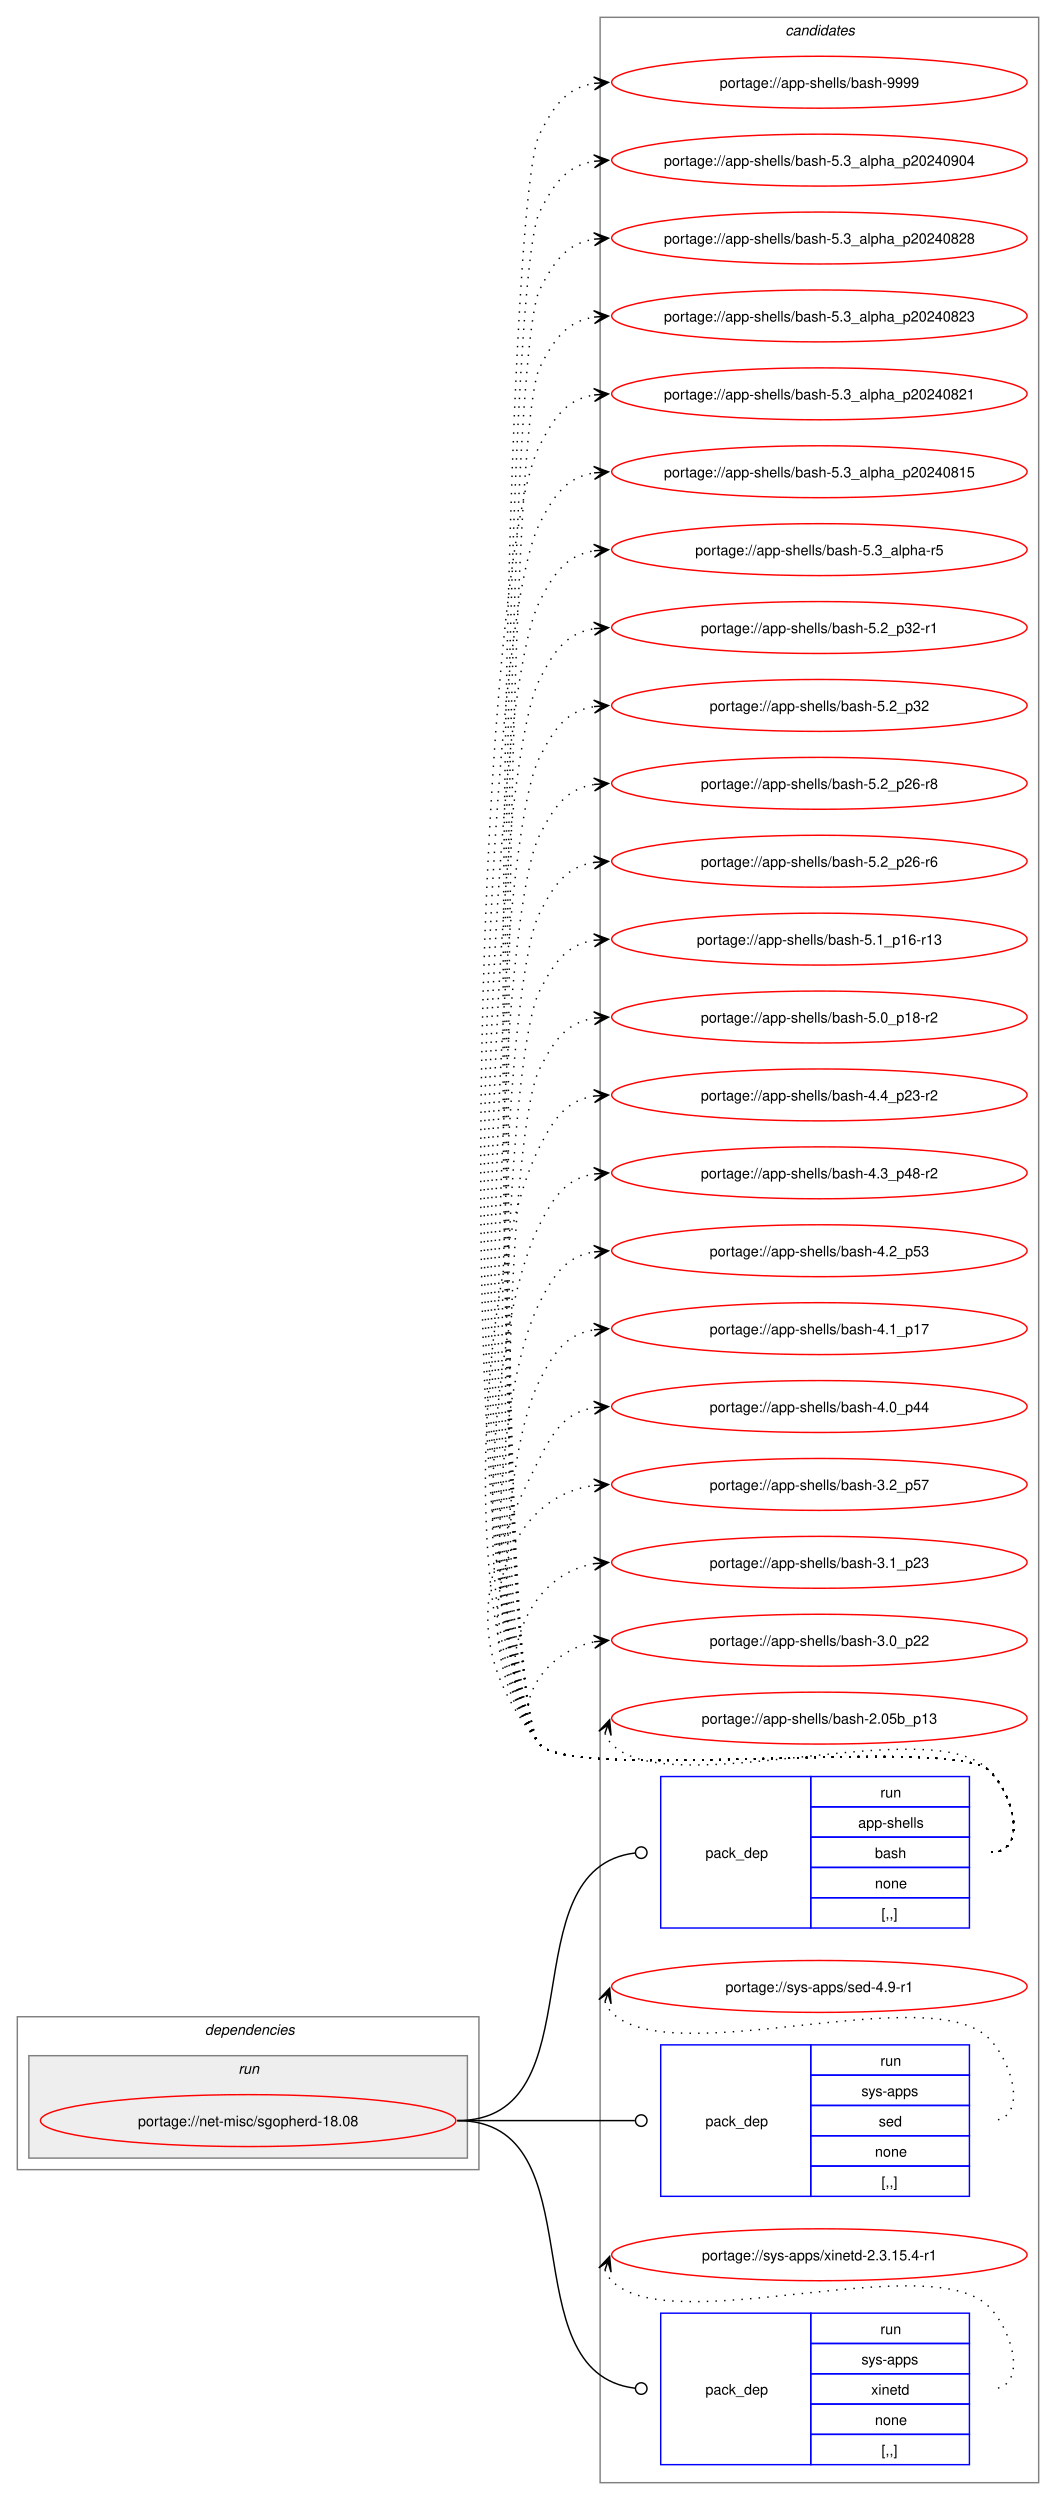
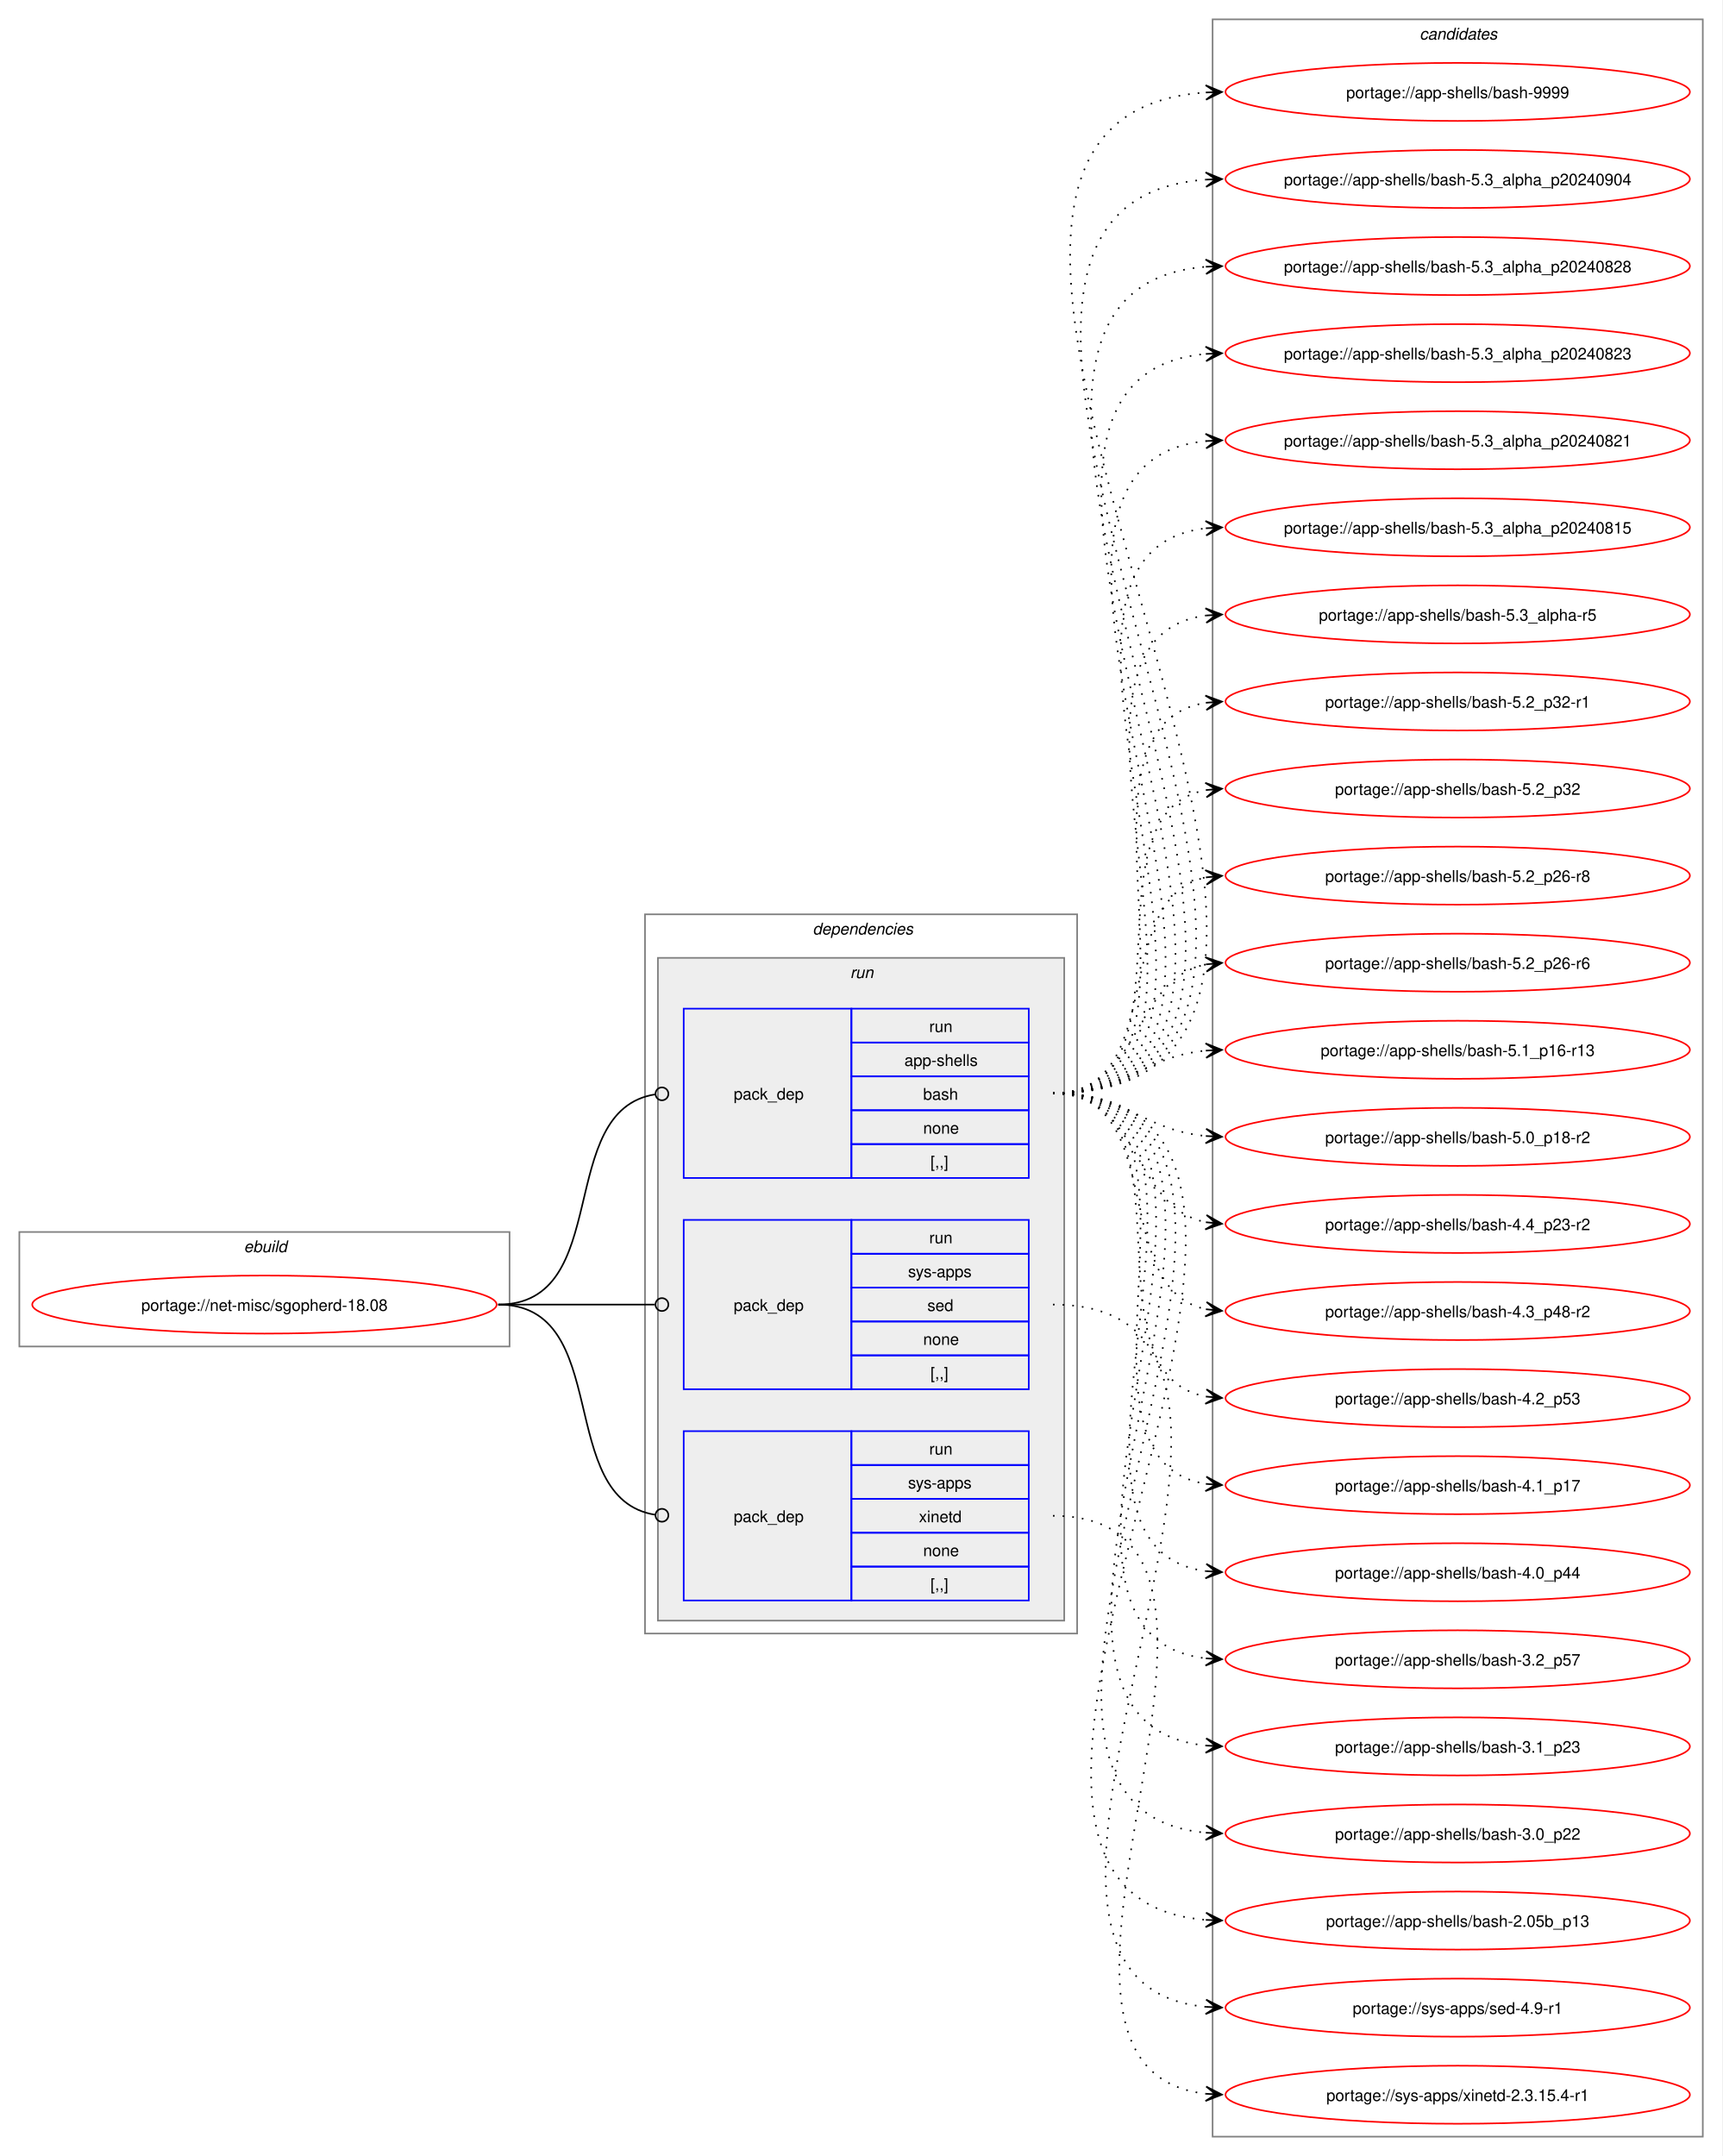
- <svg xmlns="http://www.w3.org/2000/svg" xmlns:xlink="http://www.w3.org/1999/xlink" width="732pt" height="1733pt" viewBox="0.00 0.00 732.00 1733.00">
-   <g id="graph0" class="graph" transform="scale(1 1) rotate(0) translate(4 1729)">
-     <polygon fill="white" stroke="none" points="-4,4 -4,-1729 728,-1729 728,4 -4,4" />
+ <svg xmlns="http://www.w3.org/2000/svg" xmlns:xlink="http://www.w3.org/1999/xlink" width="1068pt" height="1337pt" viewBox="0.00 0.00 1068.00 1337.00">
+   <g id="graph0" class="graph" transform="scale(1 1) rotate(0) translate(4 1333)">
+     <polygon fill="white" stroke="none" points="-4,4 -4,-1333 1064,-1333 1064,4 -4,4" />
+     <g id="clust1" class="cluster">
+       <polygon fill="none" stroke="gray" points="8,-498 8,-569 312,-569 312,-498 8,-498" />
+       <text text-anchor="start" x="147.25" y="-556.5" font-family="Helvetica,sans-Serif" font-style="italic" font-size="10.00">ebuild</text>
+     </g>
+     <g id="clust2" class="cluster">
+       <polygon fill="none" stroke="gray" points="396,-320 396,-766 664,-766 664,-320 396,-320" />
+       <text text-anchor="start" x="500" y="-753.5" font-family="Helvetica,sans-Serif" font-style="italic" font-size="10.00">dependencies</text>
+     </g>
+     <g id="clust5" class="cluster">
+       <polygon fill="#eeeeee" stroke="gray" points="404,-328 404,-739 656,-739 656,-328 404,-328" />
+       <text text-anchor="start" x="523.25" y="-726.5" font-family="Helvetica,sans-Serif" font-style="italic" font-size="10.00">run</text>
+     </g>
    <g id="clust9" class="cluster">
-       <polygon fill="none" stroke="gray" points="412,-8 412,-1717 716,-1717 716,-8 412,-8" />
-       <text text-anchor="start" x="540.38" y="-1704.5" font-family="Helvetica,sans-Serif" font-style="italic" font-size="10.00">candidates</text>
-     </g>
-     <g id="clust2" class="cluster">
-       <polygon fill="none" stroke="gray" points="8,-225 8,-331 328,-331 328,-225 8,-225" />
-       <text text-anchor="start" x="138" y="-318.5" font-family="Helvetica,sans-Serif" font-style="italic" font-size="10.00">dependencies</text>
-     </g>
-     <g id="clust5" class="cluster">
-       <polygon fill="#eeeeee" stroke="gray" points="16,-233 16,-304 320,-304 320,-233 16,-233" />
-       <text text-anchor="start" x="161.25" y="-291.5" font-family="Helvetica,sans-Serif" font-style="italic" font-size="10.00">run</text>
+       <polygon fill="none" stroke="gray" points="748,-8 748,-1321 1052,-1321 1052,-8 748,-8" />
+       <text text-anchor="start" x="876.38" y="-1308.5" font-family="Helvetica,sans-Serif" font-style="italic" font-size="10.00">candidates</text>
    </g>
    <g id="node1" class="node">
      <g id="a_node1">
        <a xlink:href="../net-misc/sgopherd-18.08.svg" xlink:title="portage://net-misc/sgopherd-18.08">
-           <ellipse fill="none" stroke="red" cx="168" cy="-259" rx="144" ry="18" />
-           <text text-anchor="middle" x="168" y="-255.12" font-family="Helvetica,sans-Serif" font-size="10.00">portage://net-misc/sgopherd-18.08</text>
+           <ellipse fill="none" stroke="red" cx="160" cy="-524" rx="144" ry="18" />
+           <text text-anchor="middle" x="160" y="-520.12" font-family="Helvetica,sans-Serif" font-size="10.00">portage://net-misc/sgopherd-18.08</text>
        </a>
      </g>
    </g>
    <g id="node2" class="node">
-       <polygon fill="none" stroke="blue" points="454,-392.5 454,-497.5 558,-497.5 558,-392.5 454,-392.5" />
-       <text text-anchor="start" x="485" y="-441.12" font-family="Helvetica,sans-Serif" font-size="10.00">pack_dep</text>
-       <polygon fill="none" stroke="blue" points="558,-476.5 558,-497.5 668,-497.5 668,-476.5 558,-476.5" />
-       <text text-anchor="start" x="606.25" y="-483" font-family="Helvetica,sans-Serif" font-size="10.00">run</text>
-       <polygon fill="none" stroke="blue" points="558,-455.5 558,-476.5 668,-476.5 668,-455.5 558,-455.5" />
-       <text text-anchor="start" x="590.88" y="-462" font-family="Helvetica,sans-Serif" font-size="10.00">app-shells</text>
-       <polygon fill="none" stroke="blue" points="558,-434.5 558,-455.5 668,-455.5 668,-434.5 558,-434.5" />
-       <text text-anchor="start" x="602.5" y="-441" font-family="Helvetica,sans-Serif" font-size="10.00">bash</text>
-       <polygon fill="none" stroke="blue" points="558,-413.5 558,-434.5 668,-434.5 668,-413.5 558,-413.5" />
-       <text text-anchor="start" x="602.5" y="-420" font-family="Helvetica,sans-Serif" font-size="10.00">none</text>
-       <polygon fill="none" stroke="blue" points="558,-392.5 558,-413.5 668,-413.5 668,-392.5 558,-392.5" />
-       <text text-anchor="start" x="607" y="-399" font-family="Helvetica,sans-Serif" font-size="10.00">[,,]</text>
+       <polygon fill="none" stroke="blue" points="420,-602.5 420,-707.5 524,-707.5 524,-602.5 420,-602.5" />
+       <text text-anchor="start" x="451" y="-651.12" font-family="Helvetica,sans-Serif" font-size="10.00">pack_dep</text>
+       <polygon fill="none" stroke="blue" points="524,-686.5 524,-707.5 634,-707.5 634,-686.5 524,-686.5" />
+       <text text-anchor="start" x="572.25" y="-693" font-family="Helvetica,sans-Serif" font-size="10.00">run</text>
+       <polygon fill="none" stroke="blue" points="524,-665.5 524,-686.5 634,-686.5 634,-665.5 524,-665.5" />
+       <text text-anchor="start" x="556.88" y="-672" font-family="Helvetica,sans-Serif" font-size="10.00">app-shells</text>
+       <polygon fill="none" stroke="blue" points="524,-644.5 524,-665.5 634,-665.5 634,-644.5 524,-644.5" />
+       <text text-anchor="start" x="568.5" y="-651" font-family="Helvetica,sans-Serif" font-size="10.00">bash</text>
+       <polygon fill="none" stroke="blue" points="524,-623.5 524,-644.5 634,-644.5 634,-623.5 524,-623.5" />
+       <text text-anchor="start" x="568.5" y="-630" font-family="Helvetica,sans-Serif" font-size="10.00">none</text>
+       <polygon fill="none" stroke="blue" points="524,-602.5 524,-623.5 634,-623.5 634,-602.5 524,-602.5" />
+       <text text-anchor="start" x="573" y="-609" font-family="Helvetica,sans-Serif" font-size="10.00">[,,]</text>
    </g>
    <g id="edge1" class="edge">
-       <path fill="none" stroke="black" d="M313,-259C411.3,-259 347.76,-433.91 436.26,-444.5" />
-       <ellipse fill="none" stroke="black" cx="440.51" cy="-444.74" rx="4" ry="4" />
+       <path fill="none" stroke="black" d="M305,-524C376.82,-524 339.5,-644.47 402.37,-654.36" />
+       <ellipse fill="none" stroke="black" cx="406.51" cy="-654.67" rx="4" ry="4" />
    </g>
    <g id="node3" class="node">
-       <polygon fill="none" stroke="blue" points="454,-206.5 454,-311.5 558,-311.5 558,-206.5 454,-206.5" />
-       <text text-anchor="start" x="485" y="-255.12" font-family="Helvetica,sans-Serif" font-size="10.00">pack_dep</text>
-       <polygon fill="none" stroke="blue" points="558,-290.5 558,-311.5 668,-311.5 668,-290.5 558,-290.5" />
-       <text text-anchor="start" x="606.25" y="-297" font-family="Helvetica,sans-Serif" font-size="10.00">run</text>
-       <polygon fill="none" stroke="blue" points="558,-269.5 558,-290.5 668,-290.5 668,-269.5 558,-269.5" />
-       <text text-anchor="start" x="593.12" y="-276" font-family="Helvetica,sans-Serif" font-size="10.00">sys-apps</text>
-       <polygon fill="none" stroke="blue" points="558,-248.5 558,-269.5 668,-269.5 668,-248.5 558,-248.5" />
-       <text text-anchor="start" x="605.12" y="-255" font-family="Helvetica,sans-Serif" font-size="10.00">sed</text>
-       <polygon fill="none" stroke="blue" points="558,-227.5 558,-248.5 668,-248.5 668,-227.5 558,-227.5" />
-       <text text-anchor="start" x="602.5" y="-234" font-family="Helvetica,sans-Serif" font-size="10.00">none</text>
-       <polygon fill="none" stroke="blue" points="558,-206.5 558,-227.5 668,-227.5 668,-206.5 558,-206.5" />
-       <text text-anchor="start" x="607" y="-213" font-family="Helvetica,sans-Serif" font-size="10.00">[,,]</text>
+       <polygon fill="none" stroke="blue" points="420,-471.5 420,-576.5 524,-576.5 524,-471.5 420,-471.5" />
+       <text text-anchor="start" x="451" y="-520.12" font-family="Helvetica,sans-Serif" font-size="10.00">pack_dep</text>
+       <polygon fill="none" stroke="blue" points="524,-555.5 524,-576.5 634,-576.5 634,-555.5 524,-555.5" />
+       <text text-anchor="start" x="572.25" y="-562" font-family="Helvetica,sans-Serif" font-size="10.00">run</text>
+       <polygon fill="none" stroke="blue" points="524,-534.5 524,-555.5 634,-555.5 634,-534.5 524,-534.5" />
+       <text text-anchor="start" x="559.12" y="-541" font-family="Helvetica,sans-Serif" font-size="10.00">sys-apps</text>
+       <polygon fill="none" stroke="blue" points="524,-513.5 524,-534.5 634,-534.5 634,-513.5 524,-513.5" />
+       <text text-anchor="start" x="571.12" y="-520" font-family="Helvetica,sans-Serif" font-size="10.00">sed</text>
+       <polygon fill="none" stroke="blue" points="524,-492.5 524,-513.5 634,-513.5 634,-492.5 524,-492.5" />
+       <text text-anchor="start" x="568.5" y="-499" font-family="Helvetica,sans-Serif" font-size="10.00">none</text>
+       <polygon fill="none" stroke="blue" points="524,-471.5 524,-492.5 634,-492.5 634,-471.5 524,-471.5" />
+       <text text-anchor="start" x="573" y="-478" font-family="Helvetica,sans-Serif" font-size="10.00">[,,]</text>
    </g>
    <g id="edge2" class="edge">
-       <path fill="none" stroke="black" d="M313,-259C368.57,-259 384.66,-259 436.07,-259" />
-       <ellipse fill="none" stroke="black" cx="440.5" cy="-259" rx="4" ry="4" />
+       <path fill="none" stroke="black" d="M305,-524C348.98,-524 362.17,-524 402.06,-524" />
+       <ellipse fill="none" stroke="black" cx="406.5" cy="-524" rx="4" ry="4" />
    </g>
    <g id="node4" class="node">
-       <polygon fill="none" stroke="blue" points="454,-20.5 454,-125.5 558,-125.5 558,-20.5 454,-20.5" />
-       <text text-anchor="start" x="485" y="-69.12" font-family="Helvetica,sans-Serif" font-size="10.00">pack_dep</text>
-       <polygon fill="none" stroke="blue" points="558,-104.5 558,-125.5 668,-125.5 668,-104.5 558,-104.5" />
-       <text text-anchor="start" x="606.25" y="-111" font-family="Helvetica,sans-Serif" font-size="10.00">run</text>
-       <polygon fill="none" stroke="blue" points="558,-83.5 558,-104.5 668,-104.5 668,-83.5 558,-83.5" />
-       <text text-anchor="start" x="593.12" y="-90" font-family="Helvetica,sans-Serif" font-size="10.00">sys-apps</text>
-       <polygon fill="none" stroke="blue" points="558,-62.5 558,-83.5 668,-83.5 668,-62.5 558,-62.5" />
-       <text text-anchor="start" x="599.88" y="-69" font-family="Helvetica,sans-Serif" font-size="10.00">xinetd</text>
-       <polygon fill="none" stroke="blue" points="558,-41.5 558,-62.5 668,-62.5 668,-41.5 558,-41.5" />
-       <text text-anchor="start" x="602.5" y="-48" font-family="Helvetica,sans-Serif" font-size="10.00">none</text>
-       <polygon fill="none" stroke="blue" points="558,-20.5 558,-41.5 668,-41.5 668,-20.5 558,-20.5" />
-       <text text-anchor="start" x="607" y="-27" font-family="Helvetica,sans-Serif" font-size="10.00">[,,]</text>
+       <polygon fill="none" stroke="blue" points="420,-340.5 420,-445.5 524,-445.5 524,-340.5 420,-340.5" />
+       <text text-anchor="start" x="451" y="-389.12" font-family="Helvetica,sans-Serif" font-size="10.00">pack_dep</text>
+       <polygon fill="none" stroke="blue" points="524,-424.5 524,-445.5 634,-445.5 634,-424.5 524,-424.5" />
+       <text text-anchor="start" x="572.25" y="-431" font-family="Helvetica,sans-Serif" font-size="10.00">run</text>
+       <polygon fill="none" stroke="blue" points="524,-403.5 524,-424.5 634,-424.5 634,-403.5 524,-403.5" />
+       <text text-anchor="start" x="559.12" y="-410" font-family="Helvetica,sans-Serif" font-size="10.00">sys-apps</text>
+       <polygon fill="none" stroke="blue" points="524,-382.5 524,-403.5 634,-403.5 634,-382.5 524,-382.5" />
+       <text text-anchor="start" x="565.88" y="-389" font-family="Helvetica,sans-Serif" font-size="10.00">xinetd</text>
+       <polygon fill="none" stroke="blue" points="524,-361.5 524,-382.5 634,-382.5 634,-361.5 524,-361.5" />
+       <text text-anchor="start" x="568.5" y="-368" font-family="Helvetica,sans-Serif" font-size="10.00">none</text>
+       <polygon fill="none" stroke="blue" points="524,-340.5 524,-361.5 634,-361.5 634,-340.5 524,-340.5" />
+       <text text-anchor="start" x="573" y="-347" font-family="Helvetica,sans-Serif" font-size="10.00">[,,]</text>
    </g>
    <g id="edge3" class="edge">
-       <path fill="none" stroke="black" d="M313,-259C411.3,-259 347.76,-84.09 436.26,-73.5" />
-       <ellipse fill="none" stroke="black" cx="440.51" cy="-73.26" rx="4" ry="4" />
+       <path fill="none" stroke="black" d="M305,-524C376.82,-524 339.5,-403.53 402.37,-393.64" />
+       <ellipse fill="none" stroke="black" cx="406.51" cy="-393.33" rx="4" ry="4" />
    </g>
    <g id="node5" class="node">
      <g id="a_node5">
        <a xlink:href="../app-shells/bash-9999.svg" xlink:title="portage://app-shells/bash-9999">
-           <ellipse fill="none" stroke="red" cx="564" cy="-1672" rx="144" ry="18" />
-           <text text-anchor="middle" x="564" y="-1668.12" font-family="Helvetica,sans-Serif" font-size="10.00">portage://app-shells/bash-9999</text>
+           <ellipse fill="none" stroke="red" cx="900" cy="-1276" rx="144" ry="18" />
+           <text text-anchor="middle" x="900" y="-1272.12" font-family="Helvetica,sans-Serif" font-size="10.00">portage://app-shells/bash-9999</text>
        </a>
      </g>
    </g>
    <g id="edge4" class="edge">
-       <path fill="none" stroke="black" stroke-dasharray="1,5" d="M683,-445C708.12,-445 699.6,-483.59 682,-501.5 657.66,-526.27 391.83,-492.99 370,-520 331.02,-568.22 342,-1580.68 370,-1636 380.39,-1656.53 389.02,-1668.2 408.04,-1671.21" />
-       <polygon fill="black" stroke="black" points="417.78,-1671.91 407.49,-1675.68 414.01,-1671.64 407.81,-1671.2 407.81,-1671.2 407.81,-1671.2 414.01,-1671.64 408.13,-1666.71 417.78,-1671.91" />
+       <path fill="none" stroke="black" stroke-dasharray="1,5" d="M649,-655C925.16,-655 487.28,-1259.14 743.92,-1275.65" />
+       <polygon fill="black" stroke="black" points="753.78,-1275.96 743.65,-1280.15 750,-1275.84 743.79,-1275.65 743.79,-1275.65 743.79,-1275.65 750,-1275.84 743.93,-1271.15 753.78,-1275.96" />
    </g>
    <g id="node6" class="node">
      <g id="a_node6">
        <a xlink:href="../app-shells/bash-5.3_alpha_p20240904.svg" xlink:title="portage://app-shells/bash-5.3_alpha_p20240904">
-           <ellipse fill="none" stroke="red" cx="564" cy="-1618" rx="144" ry="18" />
-           <text text-anchor="middle" x="564" y="-1614.12" font-family="Helvetica,sans-Serif" font-size="10.00">portage://app-shells/bash-5.3_alpha_p20240904</text>
+           <ellipse fill="none" stroke="red" cx="900" cy="-1222" rx="144" ry="18" />
+           <text text-anchor="middle" x="900" y="-1218.12" font-family="Helvetica,sans-Serif" font-size="10.00">portage://app-shells/bash-5.3_alpha_p20240904</text>
        </a>
      </g>
    </g>
    <g id="edge5" class="edge">
-       <path fill="none" stroke="black" stroke-dasharray="1,5" d="M683,-445C708.12,-445 699.6,-483.59 682,-501.5 657.66,-526.27 391.83,-492.99 370,-520 332.91,-565.88 343.35,-1529.36 370,-1582 380.39,-1602.53 389.02,-1614.2 408.04,-1617.21" />
-       <polygon fill="black" stroke="black" points="417.78,-1617.91 407.49,-1621.68 414.01,-1617.64 407.81,-1617.2 407.81,-1617.2 407.81,-1617.2 414.01,-1617.64 408.13,-1612.71 417.78,-1617.91" />
+       <path fill="none" stroke="black" stroke-dasharray="1,5" d="M649,-655C901.49,-655 510.8,-1204.96 743.81,-1221.61" />
+       <polygon fill="black" stroke="black" points="753.78,-1221.96 743.63,-1226.11 750,-1221.83 743.79,-1221.61 743.79,-1221.61 743.79,-1221.61 750,-1221.83 743.94,-1217.12 753.78,-1221.96" />
    </g>
    <g id="node7" class="node">
      <g id="a_node7">
        <a xlink:href="../app-shells/bash-5.3_alpha_p20240828.svg" xlink:title="portage://app-shells/bash-5.3_alpha_p20240828">
-           <ellipse fill="none" stroke="red" cx="564" cy="-1564" rx="144" ry="18" />
-           <text text-anchor="middle" x="564" y="-1560.12" font-family="Helvetica,sans-Serif" font-size="10.00">portage://app-shells/bash-5.3_alpha_p20240828</text>
+           <ellipse fill="none" stroke="red" cx="900" cy="-1168" rx="144" ry="18" />
+           <text text-anchor="middle" x="900" y="-1164.12" font-family="Helvetica,sans-Serif" font-size="10.00">portage://app-shells/bash-5.3_alpha_p20240828</text>
        </a>
      </g>
    </g>
    <g id="edge6" class="edge">
-       <path fill="none" stroke="black" stroke-dasharray="1,5" d="M683,-445C708.12,-445 699.6,-483.59 682,-501.5 657.66,-526.27 391.83,-492.99 370,-520 334.79,-563.55 344.71,-1478.04 370,-1528 380.39,-1548.53 389.02,-1560.2 408.04,-1563.21" />
-       <polygon fill="black" stroke="black" points="417.78,-1563.91 407.49,-1567.68 414.01,-1563.64 407.81,-1563.2 407.81,-1563.2 407.81,-1563.2 414.01,-1563.64 408.13,-1558.71 417.78,-1563.91" />
+       <path fill="none" stroke="black" stroke-dasharray="1,5" d="M649,-655C877.95,-655 533.96,-1151.11 743.89,-1167.58" />
+       <polygon fill="black" stroke="black" points="753.78,-1167.95 743.62,-1172.07 750,-1167.81 743.79,-1167.58 743.79,-1167.58 743.79,-1167.58 750,-1167.81 743.96,-1163.08 753.78,-1167.95" />
    </g>
    <g id="node8" class="node">
      <g id="a_node8">
        <a xlink:href="../app-shells/bash-5.3_alpha_p20240823.svg" xlink:title="portage://app-shells/bash-5.3_alpha_p20240823">
-           <ellipse fill="none" stroke="red" cx="564" cy="-1510" rx="144" ry="18" />
-           <text text-anchor="middle" x="564" y="-1506.12" font-family="Helvetica,sans-Serif" font-size="10.00">portage://app-shells/bash-5.3_alpha_p20240823</text>
+           <ellipse fill="none" stroke="red" cx="900" cy="-1114" rx="144" ry="18" />
+           <text text-anchor="middle" x="900" y="-1110.12" font-family="Helvetica,sans-Serif" font-size="10.00">portage://app-shells/bash-5.3_alpha_p20240823</text>
        </a>
      </g>
    </g>
    <g id="edge7" class="edge">
-       <path fill="none" stroke="black" stroke-dasharray="1,5" d="M683,-445C708.12,-445 699.6,-483.59 682,-501.5 657.66,-526.27 391.83,-492.99 370,-520 336.68,-561.22 346.06,-1426.71 370,-1474 380.39,-1494.53 389.02,-1506.2 408.04,-1509.21" />
-       <polygon fill="black" stroke="black" points="417.78,-1509.91 407.49,-1513.68 414.01,-1509.64 407.81,-1509.2 407.81,-1509.2 407.81,-1509.2 414.01,-1509.64 408.13,-1504.71 417.78,-1509.91" />
+       <path fill="none" stroke="black" stroke-dasharray="1,5" d="M649,-655C854.48,-655 557.06,-1097.12 743.88,-1113.53" />
+       <polygon fill="black" stroke="black" points="753.78,-1113.95 743.6,-1118.02 750,-1113.79 743.79,-1113.53 743.79,-1113.53 743.79,-1113.53 750,-1113.79 743.98,-1109.03 753.78,-1113.95" />
    </g>
    <g id="node9" class="node">
      <g id="a_node9">
        <a xlink:href="../app-shells/bash-5.3_alpha_p20240821.svg" xlink:title="portage://app-shells/bash-5.3_alpha_p20240821">
-           <ellipse fill="none" stroke="red" cx="564" cy="-1456" rx="144" ry="18" />
-           <text text-anchor="middle" x="564" y="-1452.12" font-family="Helvetica,sans-Serif" font-size="10.00">portage://app-shells/bash-5.3_alpha_p20240821</text>
+           <ellipse fill="none" stroke="red" cx="900" cy="-1060" rx="144" ry="18" />
+           <text text-anchor="middle" x="900" y="-1056.12" font-family="Helvetica,sans-Serif" font-size="10.00">portage://app-shells/bash-5.3_alpha_p20240821</text>
        </a>
      </g>
    </g>
    <g id="edge8" class="edge">
-       <path fill="none" stroke="black" stroke-dasharray="1,5" d="M683,-445C708.12,-445 699.6,-483.59 682,-501.5 657.66,-526.27 391.83,-492.99 370,-520 307.13,-597.77 324.84,-1330.78 370,-1420 380.39,-1440.53 389.02,-1452.2 408.04,-1455.21" />
-       <polygon fill="black" stroke="black" points="417.78,-1455.91 407.49,-1459.68 414.01,-1455.64 407.81,-1455.2 407.81,-1455.2 407.81,-1455.2 414.01,-1455.64 408.13,-1450.71 417.78,-1455.91" />
+       <path fill="none" stroke="black" stroke-dasharray="1,5" d="M649,-655C831.25,-655 579.66,-1043.56 744.12,-1059.5" />
+       <polygon fill="black" stroke="black" points="753.78,-1059.94 743.59,-1063.98 750.01,-1059.77 743.79,-1059.48 743.79,-1059.48 743.79,-1059.48 750.01,-1059.77 744,-1054.99 753.78,-1059.94" />
    </g>
    <g id="node10" class="node">
      <g id="a_node10">
        <a xlink:href="../app-shells/bash-5.3_alpha_p20240815.svg" xlink:title="portage://app-shells/bash-5.3_alpha_p20240815">
-           <ellipse fill="none" stroke="red" cx="564" cy="-1402" rx="144" ry="18" />
-           <text text-anchor="middle" x="564" y="-1398.12" font-family="Helvetica,sans-Serif" font-size="10.00">portage://app-shells/bash-5.3_alpha_p20240815</text>
+           <ellipse fill="none" stroke="red" cx="900" cy="-1006" rx="144" ry="18" />
+           <text text-anchor="middle" x="900" y="-1002.12" font-family="Helvetica,sans-Serif" font-size="10.00">portage://app-shells/bash-5.3_alpha_p20240815</text>
        </a>
      </g>
    </g>
    <g id="edge9" class="edge">
-       <path fill="none" stroke="black" stroke-dasharray="1,5" d="M683,-445C708.12,-445 699.6,-483.59 682,-501.5 657.66,-526.27 391.83,-492.99 370,-520 310.9,-593.1 327.55,-1282.13 370,-1366 380.39,-1386.53 389.02,-1398.2 408.04,-1401.21" />
-       <polygon fill="black" stroke="black" points="417.78,-1401.91 407.49,-1405.68 414.01,-1401.64 407.81,-1401.2 407.81,-1401.2 407.81,-1401.2 414.01,-1401.64 408.13,-1396.71 417.78,-1401.91" />
+       <path fill="none" stroke="black" stroke-dasharray="1,5" d="M649,-655C808.14,-655 602.14,-989.74 744.16,-1005.43" />
+       <polygon fill="black" stroke="black" points="753.78,-1005.94 743.56,-1009.91 750.01,-1005.74 743.8,-1005.41 743.8,-1005.41 743.8,-1005.41 750.01,-1005.74 744.03,-1000.92 753.78,-1005.94" />
    </g>
    <g id="node11" class="node">
      <g id="a_node11">
        <a xlink:href="../app-shells/bash-5.3_alpha-r5.svg" xlink:title="portage://app-shells/bash-5.3_alpha-r5">
-           <ellipse fill="none" stroke="red" cx="564" cy="-1348" rx="144" ry="18" />
-           <text text-anchor="middle" x="564" y="-1344.12" font-family="Helvetica,sans-Serif" font-size="10.00">portage://app-shells/bash-5.3_alpha-r5</text>
+           <ellipse fill="none" stroke="red" cx="900" cy="-952" rx="144" ry="18" />
+           <text text-anchor="middle" x="900" y="-948.12" font-family="Helvetica,sans-Serif" font-size="10.00">portage://app-shells/bash-5.3_alpha-r5</text>
        </a>
      </g>
    </g>
    <g id="edge10" class="edge">
-       <path fill="none" stroke="black" stroke-dasharray="1,5" d="M683,-445C708.12,-445 699.6,-483.59 682,-501.5 657.66,-526.27 391.83,-492.99 370,-520 314.68,-588.43 330.26,-1233.49 370,-1312 380.39,-1332.53 389.02,-1344.2 408.04,-1347.21" />
-       <polygon fill="black" stroke="black" points="417.78,-1347.91 407.49,-1351.68 414.01,-1347.64 407.81,-1347.2 407.81,-1347.2 407.81,-1347.2 414.01,-1347.64 408.13,-1342.71 417.78,-1347.91" />
+       <path fill="none" stroke="black" stroke-dasharray="1,5" d="M649,-655C785.19,-655 624.47,-935.42 743.83,-951.3" />
+       <polygon fill="black" stroke="black" points="753.78,-951.92 743.52,-955.79 750.01,-951.69 743.8,-951.3 743.8,-951.3 743.8,-951.3 750.01,-951.69 744.09,-946.81 753.78,-951.92" />
    </g>
    <g id="node12" class="node">
      <g id="a_node12">
        <a xlink:href="../app-shells/bash-5.2_p32-r1.svg" xlink:title="portage://app-shells/bash-5.2_p32-r1">
-           <ellipse fill="none" stroke="red" cx="564" cy="-1294" rx="144" ry="18" />
-           <text text-anchor="middle" x="564" y="-1290.12" font-family="Helvetica,sans-Serif" font-size="10.00">portage://app-shells/bash-5.2_p32-r1</text>
+           <ellipse fill="none" stroke="red" cx="900" cy="-898" rx="144" ry="18" />
+           <text text-anchor="middle" x="900" y="-894.12" font-family="Helvetica,sans-Serif" font-size="10.00">portage://app-shells/bash-5.2_p32-r1</text>
        </a>
      </g>
    </g>
    <g id="edge11" class="edge">
-       <path fill="none" stroke="black" stroke-dasharray="1,5" d="M683,-445C708.12,-445 699.6,-483.59 682,-501.5 657.66,-526.27 391.83,-492.99 370,-520 318.45,-583.77 332.97,-1184.84 370,-1258 380.39,-1278.53 389.02,-1290.2 408.04,-1293.21" />
-       <polygon fill="black" stroke="black" points="417.78,-1293.91 407.49,-1297.68 414.01,-1293.64 407.81,-1293.2 407.81,-1293.2 407.81,-1293.2 414.01,-1293.64 408.13,-1288.71 417.78,-1293.91" />
+       <path fill="none" stroke="black" stroke-dasharray="1,5" d="M649,-655C762.92,-655 645.51,-882.13 744.06,-897.21" />
+       <polygon fill="black" stroke="black" points="753.78,-897.91 743.49,-901.68 750.01,-897.64 743.81,-897.2 743.81,-897.2 743.81,-897.2 750.01,-897.64 744.13,-892.71 753.78,-897.91" />
    </g>
    <g id="node13" class="node">
      <g id="a_node13">
        <a xlink:href="../app-shells/bash-5.2_p32.svg" xlink:title="portage://app-shells/bash-5.2_p32">
-           <ellipse fill="none" stroke="red" cx="564" cy="-1240" rx="144" ry="18" />
-           <text text-anchor="middle" x="564" y="-1236.12" font-family="Helvetica,sans-Serif" font-size="10.00">portage://app-shells/bash-5.2_p32</text>
+           <ellipse fill="none" stroke="red" cx="900" cy="-844" rx="144" ry="18" />
+           <text text-anchor="middle" x="900" y="-840.12" font-family="Helvetica,sans-Serif" font-size="10.00">portage://app-shells/bash-5.2_p32</text>
        </a>
      </g>
    </g>
    <g id="edge12" class="edge">
-       <path fill="none" stroke="black" stroke-dasharray="1,5" d="M683,-445C708.12,-445 699.6,-483.59 682,-501.5 657.66,-526.27 391.83,-492.99 370,-520 322.22,-579.1 335.68,-1136.19 370,-1204 380.39,-1224.53 389.02,-1236.2 408.04,-1239.21" />
-       <polygon fill="black" stroke="black" points="417.78,-1239.91 407.49,-1243.68 414.01,-1239.64 407.81,-1239.2 407.81,-1239.2 407.81,-1239.2 414.01,-1239.64 408.13,-1234.71 417.78,-1239.91" />
+       <path fill="none" stroke="black" stroke-dasharray="1,5" d="M649,-655C741.36,-655 665.49,-828.81 744.05,-843.07" />
+       <polygon fill="black" stroke="black" points="753.79,-843.9 743.44,-847.54 750.02,-843.58 743.82,-843.05 743.82,-843.05 743.82,-843.05 750.02,-843.58 744.2,-838.57 753.79,-843.9" />
    </g>
    <g id="node14" class="node">
      <g id="a_node14">
        <a xlink:href="../app-shells/bash-5.2_p26-r8.svg" xlink:title="portage://app-shells/bash-5.2_p26-r8">
-           <ellipse fill="none" stroke="red" cx="564" cy="-1186" rx="144" ry="18" />
-           <text text-anchor="middle" x="564" y="-1182.12" font-family="Helvetica,sans-Serif" font-size="10.00">portage://app-shells/bash-5.2_p26-r8</text>
+           <ellipse fill="none" stroke="red" cx="900" cy="-790" rx="144" ry="18" />
+           <text text-anchor="middle" x="900" y="-786.12" font-family="Helvetica,sans-Serif" font-size="10.00">portage://app-shells/bash-5.2_p26-r8</text>
        </a>
      </g>
    </g>
    <g id="edge13" class="edge">
-       <path fill="none" stroke="black" stroke-dasharray="1,5" d="M683,-445C708.12,-445 699.6,-483.59 682,-501.5 657.66,-526.27 391.83,-492.99 370,-520 325.99,-574.44 338.39,-1087.55 370,-1150 380.39,-1170.53 389.02,-1182.2 408.04,-1185.21" />
-       <polygon fill="black" stroke="black" points="417.78,-1185.91 407.49,-1189.68 414.01,-1185.64 407.81,-1185.2 407.81,-1185.2 407.81,-1185.2 414.01,-1185.64 408.13,-1180.71 417.78,-1185.91" />
+       <path fill="none" stroke="black" stroke-dasharray="1,5" d="M649,-655C721.26,-655 683.28,-776.14 743.92,-788.91" />
+       <polygon fill="black" stroke="black" points="753.79,-789.88 743.4,-793.38 750.02,-789.51 743.84,-788.9 743.84,-788.9 743.84,-788.9 750.02,-789.51 744.27,-784.43 753.79,-789.88" />
    </g>
    <g id="node15" class="node">
      <g id="a_node15">
        <a xlink:href="../app-shells/bash-5.2_p26-r6.svg" xlink:title="portage://app-shells/bash-5.2_p26-r6">
-           <ellipse fill="none" stroke="red" cx="564" cy="-1132" rx="144" ry="18" />
-           <text text-anchor="middle" x="564" y="-1128.12" font-family="Helvetica,sans-Serif" font-size="10.00">portage://app-shells/bash-5.2_p26-r6</text>
+           <ellipse fill="none" stroke="red" cx="900" cy="-736" rx="144" ry="18" />
+           <text text-anchor="middle" x="900" y="-732.12" font-family="Helvetica,sans-Serif" font-size="10.00">portage://app-shells/bash-5.2_p26-r6</text>
        </a>
      </g>
    </g>
    <g id="edge14" class="edge">
-       <path fill="none" stroke="black" stroke-dasharray="1,5" d="M683,-445C708.12,-445 699.6,-483.59 682,-501.5 657.66,-526.27 391.83,-492.99 370,-520 329.76,-569.77 341.1,-1038.9 370,-1096 380.39,-1116.53 389.02,-1128.2 408.04,-1131.21" />
-       <polygon fill="black" stroke="black" points="417.78,-1131.91 407.49,-1135.68 414.01,-1131.64 407.81,-1131.2 407.81,-1131.2 407.81,-1131.2 414.01,-1131.64 408.13,-1126.71 417.78,-1131.91" />
+       <path fill="none" stroke="black" stroke-dasharray="1,5" d="M649,-655C704.35,-655 697.06,-725.6 744.1,-734.98" />
+       <polygon fill="black" stroke="black" points="753.79,-735.89 743.41,-739.43 750.02,-735.53 743.83,-734.95 743.83,-734.95 743.83,-734.95 750.02,-735.53 744.25,-730.47 753.79,-735.89" />
    </g>
    <g id="node16" class="node">
      <g id="a_node16">
        <a xlink:href="../app-shells/bash-5.1_p16-r13.svg" xlink:title="portage://app-shells/bash-5.1_p16-r13">
-           <ellipse fill="none" stroke="red" cx="564" cy="-1078" rx="144" ry="18" />
-           <text text-anchor="middle" x="564" y="-1074.12" font-family="Helvetica,sans-Serif" font-size="10.00">portage://app-shells/bash-5.1_p16-r13</text>
+           <ellipse fill="none" stroke="red" cx="900" cy="-682" rx="144" ry="18" />
+           <text text-anchor="middle" x="900" y="-678.12" font-family="Helvetica,sans-Serif" font-size="10.00">portage://app-shells/bash-5.1_p16-r13</text>
        </a>
      </g>
    </g>
    <g id="edge15" class="edge">
-       <path fill="none" stroke="black" stroke-dasharray="1,5" d="M683,-445C708.12,-445 699.6,-483.59 682,-501.5 657.66,-526.27 391.83,-492.99 370,-520 333.54,-565.1 343.81,-990.25 370,-1042 380.39,-1062.53 389.02,-1074.2 408.04,-1077.21" />
-       <polygon fill="black" stroke="black" points="417.78,-1077.91 407.49,-1081.68 414.01,-1077.64 407.81,-1077.2 407.81,-1077.2 407.81,-1077.2 414.01,-1077.64 408.13,-1072.71 417.78,-1077.91" />
+       <path fill="none" stroke="black" stroke-dasharray="1,5" d="M649,-655C693.63,-655 704.68,-677.75 743.8,-681.48" />
+       <polygon fill="black" stroke="black" points="753.78,-681.94 743.59,-685.98 750.01,-681.77 743.79,-681.48 743.79,-681.48 743.79,-681.48 750.01,-681.77 744,-676.99 753.78,-681.94" />
    </g>
    <g id="node17" class="node">
      <g id="a_node17">
        <a xlink:href="../app-shells/bash-5.0_p18-r2.svg" xlink:title="portage://app-shells/bash-5.0_p18-r2">
-           <ellipse fill="none" stroke="red" cx="564" cy="-1024" rx="144" ry="18" />
-           <text text-anchor="middle" x="564" y="-1020.12" font-family="Helvetica,sans-Serif" font-size="10.00">portage://app-shells/bash-5.0_p18-r2</text>
+           <ellipse fill="none" stroke="red" cx="900" cy="-628" rx="144" ry="18" />
+           <text text-anchor="middle" x="900" y="-624.12" font-family="Helvetica,sans-Serif" font-size="10.00">portage://app-shells/bash-5.0_p18-r2</text>
        </a>
      </g>
    </g>
    <g id="edge16" class="edge">
-       <path fill="none" stroke="black" stroke-dasharray="1,5" d="M683,-445C708.12,-445 699.6,-483.59 682,-501.5 657.66,-526.27 391.83,-492.99 370,-520 337.31,-560.44 346.52,-941.61 370,-988 380.39,-1008.53 389.02,-1020.2 408.04,-1023.21" />
-       <polygon fill="black" stroke="black" points="417.78,-1023.91 407.49,-1027.68 414.01,-1023.64 407.81,-1023.2 407.81,-1023.2 407.81,-1023.2 414.01,-1023.64 408.13,-1018.71 417.78,-1023.91" />
+       <path fill="none" stroke="black" stroke-dasharray="1,5" d="M649,-655C693.63,-655 704.68,-632.25 743.8,-628.52" />
+       <polygon fill="black" stroke="black" points="753.78,-628.06 744,-633.01 750.01,-628.23 743.79,-628.52 743.79,-628.52 743.79,-628.52 750.01,-628.23 743.59,-624.02 753.78,-628.06" />
    </g>
    <g id="node18" class="node">
      <g id="a_node18">
        <a xlink:href="../app-shells/bash-4.4_p23-r2.svg" xlink:title="portage://app-shells/bash-4.4_p23-r2">
-           <ellipse fill="none" stroke="red" cx="564" cy="-970" rx="144" ry="18" />
-           <text text-anchor="middle" x="564" y="-966.12" font-family="Helvetica,sans-Serif" font-size="10.00">portage://app-shells/bash-4.4_p23-r2</text>
+           <ellipse fill="none" stroke="red" cx="900" cy="-574" rx="144" ry="18" />
+           <text text-anchor="middle" x="900" y="-570.12" font-family="Helvetica,sans-Serif" font-size="10.00">portage://app-shells/bash-4.4_p23-r2</text>
        </a>
      </g>
    </g>
    <g id="edge17" class="edge">
-       <path fill="none" stroke="black" stroke-dasharray="1,5" d="M683,-445C708.12,-445 699.6,-483.59 682,-501.5 657.66,-526.27 391.83,-492.99 370,-520 312.16,-591.55 328.45,-851.92 370,-934 380.39,-954.53 389.02,-966.2 408.04,-969.21" />
-       <polygon fill="black" stroke="black" points="417.78,-969.91 407.49,-973.68 414.01,-969.64 407.81,-969.2 407.81,-969.2 407.81,-969.2 414.01,-969.64 408.13,-964.71 417.78,-969.91" />
+       <path fill="none" stroke="black" stroke-dasharray="1,5" d="M649,-655C704.35,-655 697.06,-584.4 744.1,-575.02" />
+       <polygon fill="black" stroke="black" points="753.79,-574.11 744.25,-579.53 750.02,-574.47 743.83,-575.05 743.83,-575.05 743.83,-575.05 750.02,-574.47 743.41,-570.57 753.79,-574.11" />
    </g>
    <g id="node19" class="node">
      <g id="a_node19">
        <a xlink:href="../app-shells/bash-4.3_p48-r2.svg" xlink:title="portage://app-shells/bash-4.3_p48-r2">
-           <ellipse fill="none" stroke="red" cx="564" cy="-916" rx="144" ry="18" />
-           <text text-anchor="middle" x="564" y="-912.12" font-family="Helvetica,sans-Serif" font-size="10.00">portage://app-shells/bash-4.3_p48-r2</text>
+           <ellipse fill="none" stroke="red" cx="900" cy="-520" rx="144" ry="18" />
+           <text text-anchor="middle" x="900" y="-516.12" font-family="Helvetica,sans-Serif" font-size="10.00">portage://app-shells/bash-4.3_p48-r2</text>
        </a>
      </g>
    </g>
    <g id="edge18" class="edge">
-       <path fill="none" stroke="black" stroke-dasharray="1,5" d="M683,-445C708.12,-445 699.6,-483.59 682,-501.5 657.66,-526.27 391.83,-492.99 370,-520 319.71,-582.21 333.87,-808.62 370,-880 380.39,-900.53 389.02,-912.2 408.04,-915.21" />
-       <polygon fill="black" stroke="black" points="417.78,-915.91 407.49,-919.68 414.01,-915.64 407.81,-915.2 407.81,-915.2 407.81,-915.2 414.01,-915.64 408.13,-910.71 417.78,-915.91" />
+       <path fill="none" stroke="black" stroke-dasharray="1,5" d="M649,-655C721.26,-655 683.28,-533.86 743.92,-521.09" />
+       <polygon fill="black" stroke="black" points="753.79,-520.12 744.27,-525.57 750.02,-520.49 743.84,-521.1 743.84,-521.1 743.84,-521.1 750.02,-520.49 743.4,-516.62 753.79,-520.12" />
    </g>
    <g id="node20" class="node">
      <g id="a_node20">
        <a xlink:href="../app-shells/bash-4.2_p53.svg" xlink:title="portage://app-shells/bash-4.2_p53">
-           <ellipse fill="none" stroke="red" cx="564" cy="-862" rx="144" ry="18" />
-           <text text-anchor="middle" x="564" y="-858.12" font-family="Helvetica,sans-Serif" font-size="10.00">portage://app-shells/bash-4.2_p53</text>
+           <ellipse fill="none" stroke="red" cx="900" cy="-466" rx="144" ry="18" />
+           <text text-anchor="middle" x="900" y="-462.12" font-family="Helvetica,sans-Serif" font-size="10.00">portage://app-shells/bash-4.2_p53</text>
        </a>
      </g>
    </g>
    <g id="edge19" class="edge">
-       <path fill="none" stroke="black" stroke-dasharray="1,5" d="M683,-445C708.12,-445 699.6,-483.59 682,-501.5 657.66,-526.27 391.83,-492.99 370,-520 327.25,-572.88 339.29,-765.33 370,-826 380.39,-846.53 389.02,-858.2 408.04,-861.21" />
-       <polygon fill="black" stroke="black" points="417.78,-861.91 407.49,-865.68 414.01,-861.64 407.81,-861.2 407.81,-861.2 407.81,-861.2 414.01,-861.64 408.13,-856.71 417.78,-861.91" />
+       <path fill="none" stroke="black" stroke-dasharray="1,5" d="M649,-655C741.36,-655 665.49,-481.19 744.05,-466.93" />
+       <polygon fill="black" stroke="black" points="753.79,-466.1 744.2,-471.43 750.02,-466.42 743.82,-466.95 743.82,-466.95 743.82,-466.95 750.02,-466.42 743.44,-462.46 753.79,-466.1" />
    </g>
    <g id="node21" class="node">
      <g id="a_node21">
        <a xlink:href="../app-shells/bash-4.1_p17.svg" xlink:title="portage://app-shells/bash-4.1_p17">
-           <ellipse fill="none" stroke="red" cx="564" cy="-808" rx="144" ry="18" />
-           <text text-anchor="middle" x="564" y="-804.12" font-family="Helvetica,sans-Serif" font-size="10.00">portage://app-shells/bash-4.1_p17</text>
+           <ellipse fill="none" stroke="red" cx="900" cy="-412" rx="144" ry="18" />
+           <text text-anchor="middle" x="900" y="-408.12" font-family="Helvetica,sans-Serif" font-size="10.00">portage://app-shells/bash-4.1_p17</text>
        </a>
      </g>
    </g>
    <g id="edge20" class="edge">
-       <path fill="none" stroke="black" stroke-dasharray="1,5" d="M683,-445C708.12,-445 699.6,-483.59 682,-501.5 657.66,-526.27 391.83,-492.99 370,-520 334.79,-563.55 344.71,-722.04 370,-772 380.39,-792.53 389.02,-804.2 408.04,-807.21" />
-       <polygon fill="black" stroke="black" points="417.78,-807.91 407.49,-811.68 414.01,-807.64 407.81,-807.2 407.81,-807.2 407.81,-807.2 414.01,-807.64 408.13,-802.71 417.78,-807.91" />
+       <path fill="none" stroke="black" stroke-dasharray="1,5" d="M649,-655C762.92,-655 645.51,-427.87 744.06,-412.79" />
+       <polygon fill="black" stroke="black" points="753.78,-412.09 744.13,-417.29 750.01,-412.36 743.81,-412.8 743.81,-412.8 743.81,-412.8 750.01,-412.36 743.49,-408.32 753.78,-412.09" />
    </g>
    <g id="node22" class="node">
      <g id="a_node22">
        <a xlink:href="../app-shells/bash-4.0_p44.svg" xlink:title="portage://app-shells/bash-4.0_p44">
-           <ellipse fill="none" stroke="red" cx="564" cy="-754" rx="144" ry="18" />
-           <text text-anchor="middle" x="564" y="-750.12" font-family="Helvetica,sans-Serif" font-size="10.00">portage://app-shells/bash-4.0_p44</text>
+           <ellipse fill="none" stroke="red" cx="900" cy="-358" rx="144" ry="18" />
+           <text text-anchor="middle" x="900" y="-354.12" font-family="Helvetica,sans-Serif" font-size="10.00">portage://app-shells/bash-4.0_p44</text>
        </a>
      </g>
    </g>
    <g id="edge21" class="edge">
-       <path fill="none" stroke="black" stroke-dasharray="1,5" d="M683,-445C708.12,-445 699.6,-483.59 682,-501.5 657.66,-526.27 391.83,-492.99 370,-520 314.68,-588.43 330.26,-639.49 370,-718 380.39,-738.53 389.02,-750.2 408.04,-753.21" />
-       <polygon fill="black" stroke="black" points="417.78,-753.91 407.49,-757.68 414.01,-753.64 407.81,-753.2 407.81,-753.2 407.81,-753.2 414.01,-753.64 408.13,-748.71 417.78,-753.91" />
+       <path fill="none" stroke="black" stroke-dasharray="1,5" d="M649,-655C785.19,-655 624.47,-374.58 743.83,-358.7" />
+       <polygon fill="black" stroke="black" points="753.78,-358.08 744.09,-363.19 750.01,-358.31 743.8,-358.7 743.8,-358.7 743.8,-358.7 750.01,-358.31 743.52,-354.21 753.78,-358.08" />
    </g>
    <g id="node23" class="node">
      <g id="a_node23">
        <a xlink:href="../app-shells/bash-3.2_p57.svg" xlink:title="portage://app-shells/bash-3.2_p57">
-           <ellipse fill="none" stroke="red" cx="564" cy="-700" rx="144" ry="18" />
-           <text text-anchor="middle" x="564" y="-696.12" font-family="Helvetica,sans-Serif" font-size="10.00">portage://app-shells/bash-3.2_p57</text>
+           <ellipse fill="none" stroke="red" cx="900" cy="-304" rx="144" ry="18" />
+           <text text-anchor="middle" x="900" y="-300.12" font-family="Helvetica,sans-Serif" font-size="10.00">portage://app-shells/bash-3.2_p57</text>
        </a>
      </g>
    </g>
    <g id="edge22" class="edge">
-       <path fill="none" stroke="black" stroke-dasharray="1,5" d="M683,-445C708.12,-445 699.6,-483.59 682,-501.5 657.66,-526.27 391.83,-492.99 370,-520 320.22,-581.58 334.59,-689.72 408.22,-699.32" />
-       <polygon fill="black" stroke="black" points="417.78,-699.92 407.52,-703.78 414.01,-699.68 407.8,-699.29 407.8,-699.29 407.8,-699.29 414.01,-699.68 408.09,-694.8 417.78,-699.92" />
+       <path fill="none" stroke="black" stroke-dasharray="1,5" d="M649,-655C808.14,-655 602.14,-320.26 744.16,-304.57" />
+       <polygon fill="black" stroke="black" points="753.78,-304.06 744.03,-309.08 750.01,-304.26 743.8,-304.59 743.8,-304.59 743.8,-304.59 750.01,-304.26 743.56,-300.09 753.78,-304.06" />
    </g>
    <g id="node24" class="node">
      <g id="a_node24">
        <a xlink:href="../app-shells/bash-3.1_p23.svg" xlink:title="portage://app-shells/bash-3.1_p23">
-           <ellipse fill="none" stroke="red" cx="564" cy="-646" rx="144" ry="18" />
-           <text text-anchor="middle" x="564" y="-642.12" font-family="Helvetica,sans-Serif" font-size="10.00">portage://app-shells/bash-3.1_p23</text>
+           <ellipse fill="none" stroke="red" cx="900" cy="-250" rx="144" ry="18" />
+           <text text-anchor="middle" x="900" y="-246.12" font-family="Helvetica,sans-Serif" font-size="10.00">portage://app-shells/bash-3.1_p23</text>
        </a>
      </g>
    </g>
    <g id="edge23" class="edge">
-       <path fill="none" stroke="black" stroke-dasharray="1,5" d="M683,-445C708.12,-445 699.6,-483.59 682,-501.5 657.66,-526.27 391.83,-492.99 370,-520 334.59,-563.81 355.83,-636.22 408.13,-645.1" />
-       <polygon fill="black" stroke="black" points="417.79,-645.9 407.45,-649.56 414.02,-645.59 407.82,-645.07 407.82,-645.07 407.82,-645.07 414.02,-645.59 408.19,-640.59 417.79,-645.9" />
+       <path fill="none" stroke="black" stroke-dasharray="1,5" d="M649,-655C831.25,-655 579.66,-266.44 744.12,-250.5" />
+       <polygon fill="black" stroke="black" points="753.78,-250.06 744,-255.01 750.01,-250.23 743.79,-250.52 743.79,-250.52 743.79,-250.52 750.01,-250.23 743.59,-246.02 753.78,-250.06" />
    </g>
    <g id="node25" class="node">
      <g id="a_node25">
        <a xlink:href="../app-shells/bash-3.0_p22.svg" xlink:title="portage://app-shells/bash-3.0_p22">
-           <ellipse fill="none" stroke="red" cx="564" cy="-592" rx="144" ry="18" />
-           <text text-anchor="middle" x="564" y="-588.12" font-family="Helvetica,sans-Serif" font-size="10.00">portage://app-shells/bash-3.0_p22</text>
+           <ellipse fill="none" stroke="red" cx="900" cy="-196" rx="144" ry="18" />
+           <text text-anchor="middle" x="900" y="-192.12" font-family="Helvetica,sans-Serif" font-size="10.00">portage://app-shells/bash-3.0_p22</text>
        </a>
      </g>
    </g>
    <g id="edge24" class="edge">
-       <path fill="none" stroke="black" stroke-dasharray="1,5" d="M683,-445C708.12,-445 699.6,-483.59 682,-501.5 657.66,-526.27 391.83,-492.99 370,-520 347.95,-547.28 374.32,-584.25 408.27,-590.94" />
-       <polygon fill="black" stroke="black" points="417.79,-591.88 407.39,-595.38 414.02,-591.51 407.84,-590.9 407.84,-590.9 407.84,-590.9 414.02,-591.51 408.28,-586.42 417.79,-591.88" />
+       <path fill="none" stroke="black" stroke-dasharray="1,5" d="M649,-655C854.48,-655 557.06,-212.88 743.88,-196.47" />
+       <polygon fill="black" stroke="black" points="753.78,-196.05 743.98,-200.97 750,-196.21 743.79,-196.47 743.79,-196.47 743.79,-196.47 750,-196.21 743.6,-191.98 753.78,-196.05" />
    </g>
    <g id="node26" class="node">
      <g id="a_node26">
        <a xlink:href="../app-shells/bash-2.05b_p13.svg" xlink:title="portage://app-shells/bash-2.05b_p13">
-           <ellipse fill="none" stroke="red" cx="564" cy="-538" rx="144" ry="18" />
-           <text text-anchor="middle" x="564" y="-534.12" font-family="Helvetica,sans-Serif" font-size="10.00">portage://app-shells/bash-2.05b_p13</text>
+           <ellipse fill="none" stroke="red" cx="900" cy="-142" rx="144" ry="18" />
+           <text text-anchor="middle" x="900" y="-138.12" font-family="Helvetica,sans-Serif" font-size="10.00">portage://app-shells/bash-2.05b_p13</text>
        </a>
      </g>
    </g>
    <g id="edge25" class="edge">
-       <path fill="none" stroke="black" stroke-dasharray="1,5" d="M415.37,-527.45C416.4,-524.7 418.07,-521.96 420,-520 460.96,-478.42 641.83,-543.85 682,-501.5 699.28,-483.28 708.12,-445 683,-445" />
-       <polygon fill="black" stroke="black" points="418.6,-536.85 411.09,-528.86 417.37,-533.27 415.34,-527.39 415.34,-527.39 415.34,-527.39 417.37,-533.27 419.6,-525.93 418.6,-536.85" />
+       <path fill="none" stroke="black" stroke-dasharray="1,5" d="M649,-655C877.95,-655 533.96,-158.89 743.89,-142.42" />
+       <polygon fill="black" stroke="black" points="753.78,-142.05 743.96,-146.92 750,-142.19 743.79,-142.42 743.79,-142.42 743.79,-142.42 750,-142.19 743.62,-137.93 753.78,-142.05" />
    </g>
    <g id="node27" class="node">
      <g id="a_node27">
        <a xlink:href="../sys-apps/sed-4.9-r1.svg" xlink:title="portage://sys-apps/sed-4.9-r1">
-           <ellipse fill="none" stroke="red" cx="564" cy="-352" rx="144" ry="18" />
-           <text text-anchor="middle" x="564" y="-348.12" font-family="Helvetica,sans-Serif" font-size="10.00">portage://sys-apps/sed-4.9-r1</text>
+           <ellipse fill="none" stroke="red" cx="900" cy="-88" rx="144" ry="18" />
+           <text text-anchor="middle" x="900" y="-84.12" font-family="Helvetica,sans-Serif" font-size="10.00">portage://sys-apps/sed-4.9-r1</text>
        </a>
      </g>
    </g>
    <g id="edge26" class="edge">
-       <path fill="none" stroke="black" stroke-dasharray="1,5" d="M415.37,-341.45C416.4,-338.7 418.07,-335.96 420,-334 460.96,-292.42 641.83,-357.85 682,-315.5 699.28,-297.28 708.12,-259 683,-259" />
-       <polygon fill="black" stroke="black" points="418.6,-350.85 411.09,-342.86 417.37,-347.27 415.34,-341.39 415.34,-341.39 415.34,-341.39 417.37,-347.27 419.6,-339.93 418.6,-350.85" />
+       <path fill="none" stroke="black" stroke-dasharray="1,5" d="M649,-524C844.53,-524 566.83,-104.86 743.87,-88.49" />
+       <polygon fill="black" stroke="black" points="753.78,-88.05 743.99,-92.99 750,-88.22 743.79,-88.5 743.79,-88.5 743.79,-88.5 750,-88.22 743.59,-84 753.78,-88.05" />
    </g>
    <g id="node28" class="node">
      <g id="a_node28">
        <a xlink:href="../sys-apps/xinetd-2.3.15.4-r1.svg" xlink:title="portage://sys-apps/xinetd-2.3.15.4-r1">
-           <ellipse fill="none" stroke="red" cx="564" cy="-166" rx="144" ry="18" />
-           <text text-anchor="middle" x="564" y="-162.12" font-family="Helvetica,sans-Serif" font-size="10.00">portage://sys-apps/xinetd-2.3.15.4-r1</text>
+           <ellipse fill="none" stroke="red" cx="900" cy="-34" rx="144" ry="18" />
+           <text text-anchor="middle" x="900" y="-30.12" font-family="Helvetica,sans-Serif" font-size="10.00">portage://sys-apps/xinetd-2.3.15.4-r1</text>
        </a>
      </g>
    </g>
    <g id="edge27" class="edge">
-       <path fill="none" stroke="black" stroke-dasharray="1,5" d="M415.37,-155.45C416.4,-152.7 418.07,-149.96 420,-148 460.96,-106.42 641.83,-171.85 682,-129.5 699.28,-111.28 708.12,-73 683,-73" />
-       <polygon fill="black" stroke="black" points="418.6,-164.85 411.09,-156.86 417.37,-161.27 415.34,-155.39 415.34,-155.39 415.34,-155.39 417.37,-161.27 419.6,-153.93 418.6,-164.85" />
+       <path fill="none" stroke="black" stroke-dasharray="1,5" d="M649,-393C811.47,-393 599.05,-50.63 743.94,-34.58" />
+       <polygon fill="black" stroke="black" points="753.78,-34.06 744.03,-39.08 750.01,-34.26 743.8,-34.59 743.8,-34.59 743.8,-34.59 750.01,-34.26 743.56,-30.1 753.78,-34.06" />
    </g>
  </g>
</svg>
